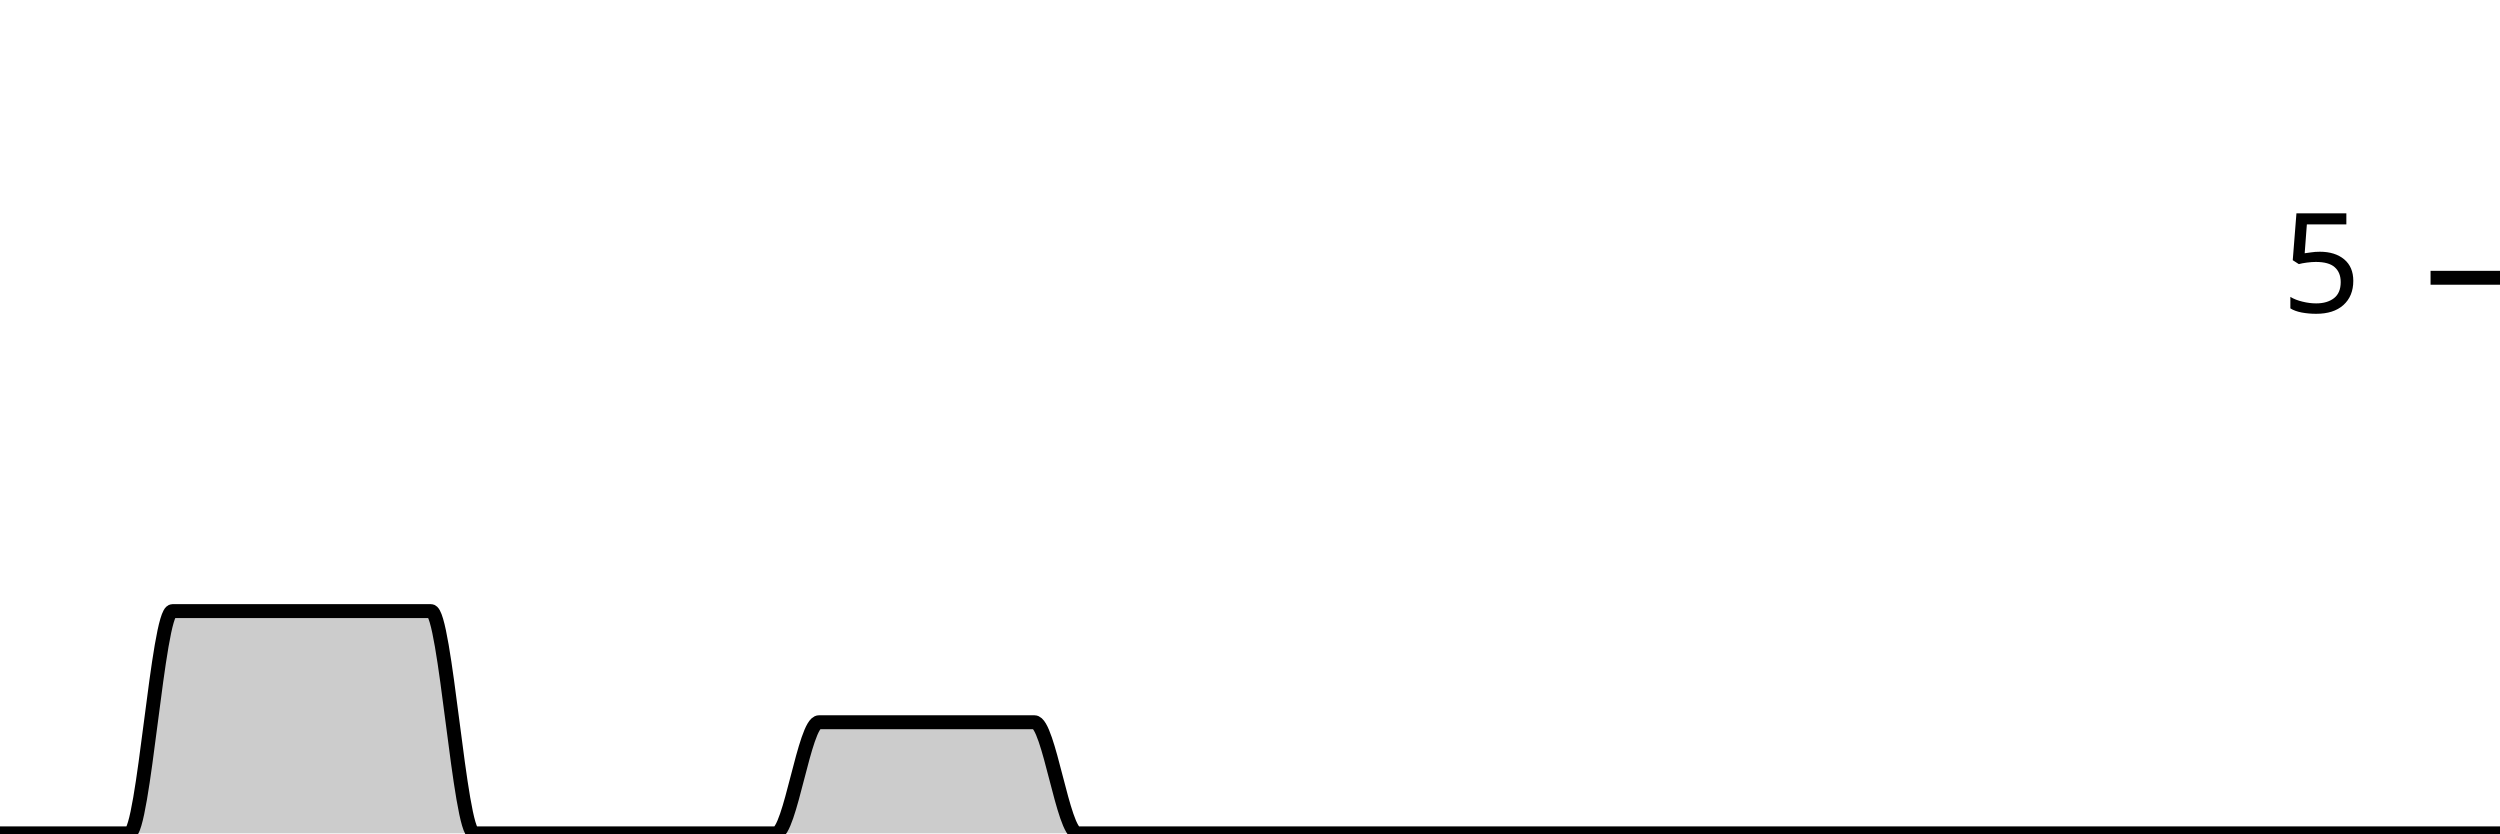
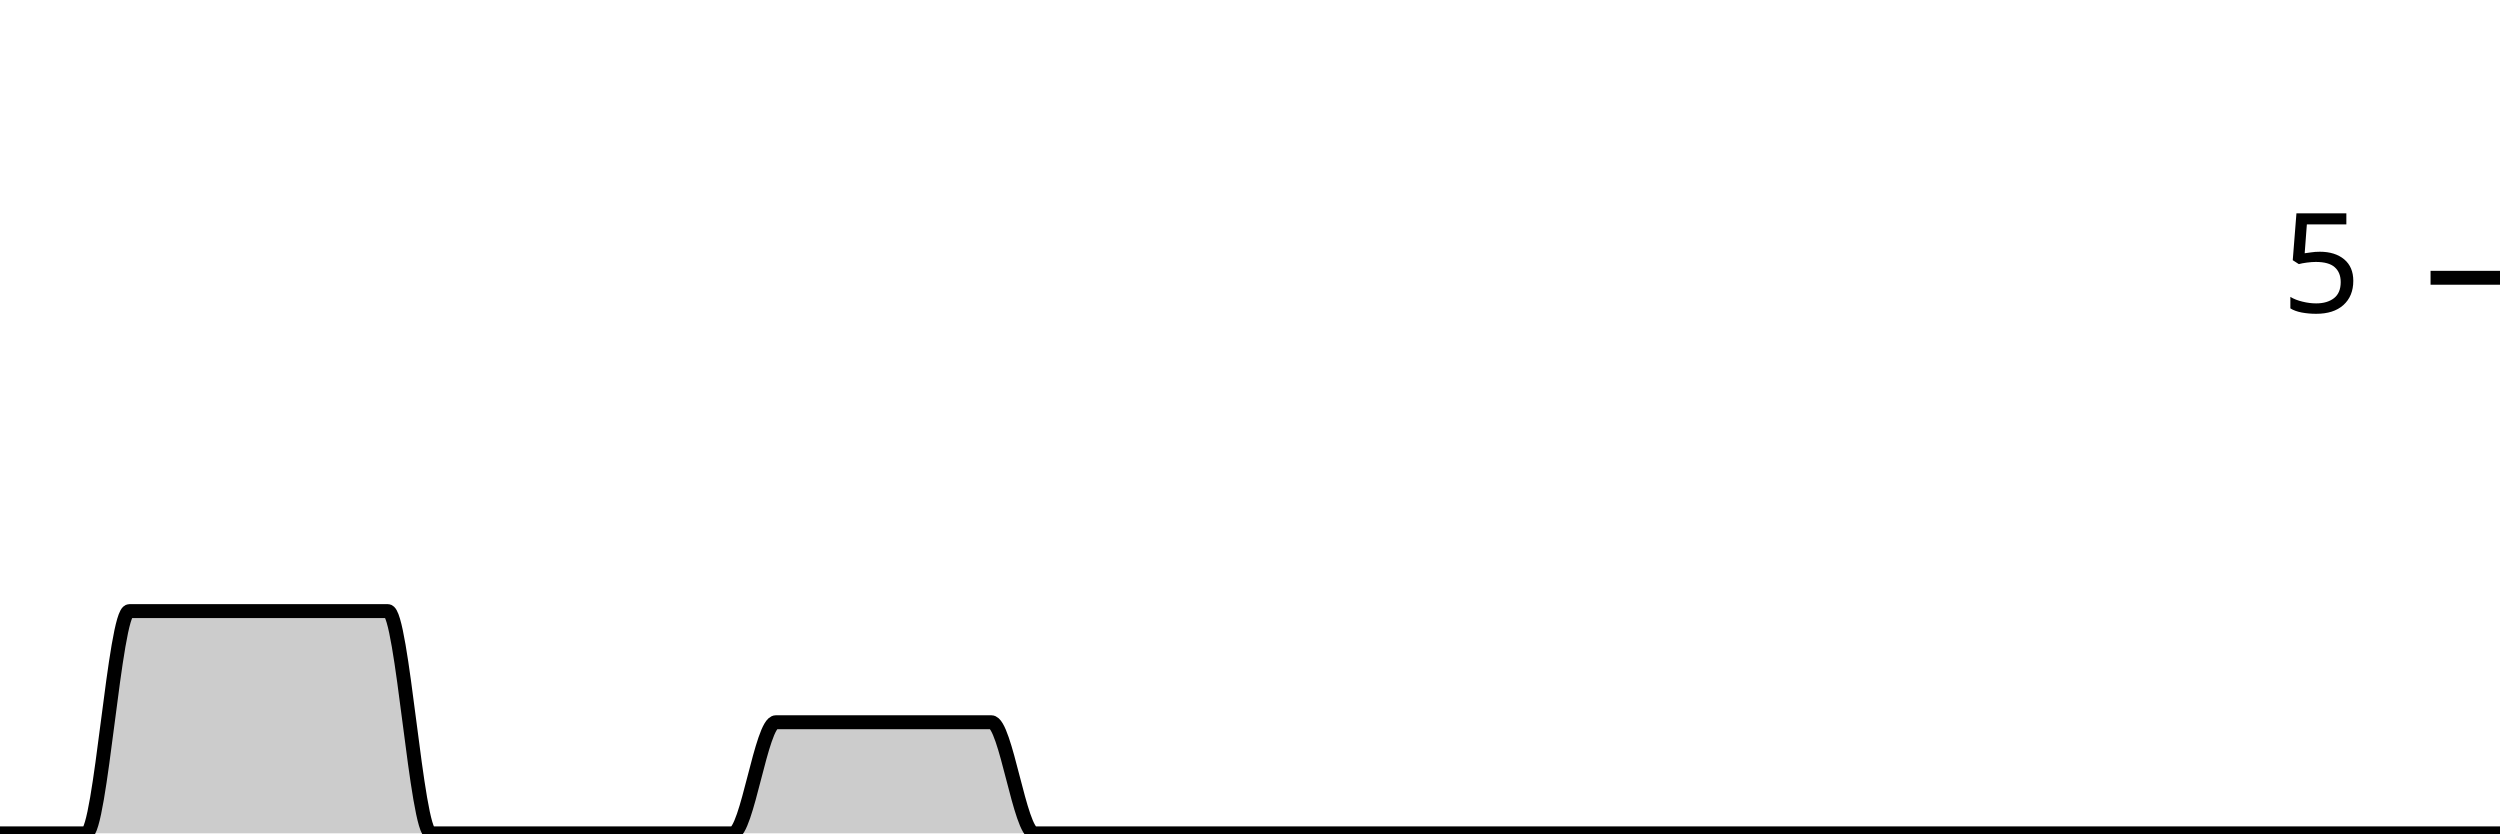
<svg xmlns="http://www.w3.org/2000/svg" viewBox="0 0 180 60">
  <g transform="translate(0,20)">
-     <path class="area" fill="rgba(0, 0, 0, 0.2)" d="M0,40C1.034,40,2.069,40,3.103,40C4.138,40,5.172,40,6.207,40C7.241,40,8.276,40,9.31,40C10.345,40,11.379,24,12.414,24C13.448,24,14.483,24,15.517,24C16.552,24,17.586,24,18.621,24C19.655,24,20.69,24,21.724,24C22.759,24,23.793,24,24.828,24C25.862,24,26.897,24,27.931,24C28.966,24,30,24,31.034,24C32.069,24,33.103,40,34.138,40C35.172,40,36.207,40,37.241,40C38.276,40,39.31,40,40.345,40C41.379,40,42.414,40,43.448,40C44.483,40,45.517,40,46.552,40C47.586,40,48.621,40,49.655,40C50.69,40,51.724,40,52.759,40C53.793,40,54.828,40,55.862,40C56.897,40,57.931,32,58.966,32C60,32,61.034,32,62.069,32C63.103,32,64.138,32,65.172,32C66.207,32,67.241,32,68.276,32C69.31,32,70.345,32,71.379,32C72.414,32,73.448,32,74.483,32C75.517,32,76.552,40,77.586,40C78.621,40,79.655,40,80.69,40C81.724,40,82.759,40,83.793,40C84.828,40,85.862,40,86.897,40C87.931,40,88.966,40,90,40C91.034,40,92.069,40,93.103,40C94.138,40,95.172,40,96.207,40C97.241,40,98.276,40,99.31,40C100.345,40,101.379,40,102.414,40C103.448,40,104.483,40,105.517,40C106.552,40,107.586,40,108.621,40C109.655,40,110.69,40,111.724,40C112.759,40,113.793,40,114.828,40C115.862,40,116.897,40,117.931,40C118.966,40,120,40,121.034,40C122.069,40,123.103,40,124.138,40C125.172,40,126.207,40,127.241,40C128.276,40,129.31,40,130.345,40C131.379,40,132.414,40,133.448,40C134.483,40,135.517,40,136.552,40C137.586,40,138.621,40,139.655,40C140.69,40,141.724,40,142.759,40C143.793,40,144.828,40,145.862,40C146.897,40,147.931,40,148.966,40C150,40,151.034,40,152.069,40C153.103,40,154.138,40,155.172,40C156.207,40,157.241,40,158.276,40C159.31,40,160.345,40,161.379,40C162.414,40,163.448,40,164.483,40C165.517,40,166.552,40,167.586,40C168.621,40,169.655,40,170.69,40C171.724,40,172.759,40,173.793,40C174.828,40,175.862,40,176.897,40C177.931,40,178.966,40,180,40L180,40C178.966,40,177.931,40,176.897,40C175.862,40,174.828,40,173.793,40C172.759,40,171.724,40,170.69,40C169.655,40,168.621,40,167.586,40C166.552,40,165.517,40,164.483,40C163.448,40,162.414,40,161.379,40C160.345,40,159.31,40,158.276,40C157.241,40,156.207,40,155.172,40C154.138,40,153.103,40,152.069,40C151.034,40,150,40,148.966,40C147.931,40,146.897,40,145.862,40C144.828,40,143.793,40,142.759,40C141.724,40,140.69,40,139.655,40C138.621,40,137.586,40,136.552,40C135.517,40,134.483,40,133.448,40C132.414,40,131.379,40,130.345,40C129.31,40,128.276,40,127.241,40C126.207,40,125.172,40,124.138,40C123.103,40,122.069,40,121.034,40C120,40,118.966,40,117.931,40C116.897,40,115.862,40,114.828,40C113.793,40,112.759,40,111.724,40C110.69,40,109.655,40,108.621,40C107.586,40,106.552,40,105.517,40C104.483,40,103.448,40,102.414,40C101.379,40,100.345,40,99.31,40C98.276,40,97.241,40,96.207,40C95.172,40,94.138,40,93.103,40C92.069,40,91.034,40,90,40C88.966,40,87.931,40,86.897,40C85.862,40,84.828,40,83.793,40C82.759,40,81.724,40,80.69,40C79.655,40,78.621,40,77.586,40C76.552,40,75.517,40,74.483,40C73.448,40,72.414,40,71.379,40C70.345,40,69.31,40,68.276,40C67.241,40,66.207,40,65.172,40C64.138,40,63.103,40,62.069,40C61.034,40,60,40,58.966,40C57.931,40,56.897,40,55.862,40C54.828,40,53.793,40,52.759,40C51.724,40,50.69,40,49.655,40C48.621,40,47.586,40,46.552,40C45.517,40,44.483,40,43.448,40C42.414,40,41.379,40,40.345,40C39.31,40,38.276,40,37.241,40C36.207,40,35.172,40,34.138,40C33.103,40,32.069,40,31.034,40C30,40,28.966,40,27.931,40C26.897,40,25.862,40,24.828,40C23.793,40,22.759,40,21.724,40C20.69,40,19.655,40,18.621,40C17.586,40,16.552,40,15.517,40C14.483,40,13.448,40,12.414,40C11.379,40,10.345,40,9.31,40C8.276,40,7.241,40,6.207,40C5.172,40,4.138,40,3.103,40C2.069,40,1.034,40,0,40Z" />
-     <path class="line" stroke="black" fill="none" d="M0,40C1.034,40,2.069,40,3.103,40C4.138,40,5.172,40,6.207,40C7.241,40,8.276,40,9.31,40C10.345,40,11.379,24,12.414,24C13.448,24,14.483,24,15.517,24C16.552,24,17.586,24,18.621,24C19.655,24,20.69,24,21.724,24C22.759,24,23.793,24,24.828,24C25.862,24,26.897,24,27.931,24C28.966,24,30,24,31.034,24C32.069,24,33.103,40,34.138,40C35.172,40,36.207,40,37.241,40C38.276,40,39.31,40,40.345,40C41.379,40,42.414,40,43.448,40C44.483,40,45.517,40,46.552,40C47.586,40,48.621,40,49.655,40C50.69,40,51.724,40,52.759,40C53.793,40,54.828,40,55.862,40C56.897,40,57.931,32,58.966,32C60,32,61.034,32,62.069,32C63.103,32,64.138,32,65.172,32C66.207,32,67.241,32,68.276,32C69.31,32,70.345,32,71.379,32C72.414,32,73.448,32,74.483,32C75.517,32,76.552,40,77.586,40C78.621,40,79.655,40,80.69,40C81.724,40,82.759,40,83.793,40C84.828,40,85.862,40,86.897,40C87.931,40,88.966,40,90,40C91.034,40,92.069,40,93.103,40C94.138,40,95.172,40,96.207,40C97.241,40,98.276,40,99.31,40C100.345,40,101.379,40,102.414,40C103.448,40,104.483,40,105.517,40C106.552,40,107.586,40,108.621,40C109.655,40,110.69,40,111.724,40C112.759,40,113.793,40,114.828,40C115.862,40,116.897,40,117.931,40C118.966,40,120,40,121.034,40C122.069,40,123.103,40,124.138,40C125.172,40,126.207,40,127.241,40C128.276,40,129.31,40,130.345,40C131.379,40,132.414,40,133.448,40C134.483,40,135.517,40,136.552,40C137.586,40,138.621,40,139.655,40C140.69,40,141.724,40,142.759,40C143.793,40,144.828,40,145.862,40C146.897,40,147.931,40,148.966,40C150,40,151.034,40,152.069,40C153.103,40,154.138,40,155.172,40C156.207,40,157.241,40,158.276,40C159.31,40,160.345,40,161.379,40C162.414,40,163.448,40,164.483,40C165.517,40,166.552,40,167.586,40C168.621,40,169.655,40,170.69,40C171.724,40,172.759,40,173.793,40C174.828,40,175.862,40,176.897,40C177.931,40,178.966,40,180,40" />
+     <path class="area" fill="rgba(0, 0, 0, 0.2)" d="M0,40C1.034,40,2.069,40,3.103,40C4.138,40,5.172,40,6.207,40C7.241,40,8.276,24,9.31,24C10.345,24,11.379,24,12.414,24C13.448,24,14.483,24,15.517,24C16.552,24,17.586,24,18.621,24C19.655,24,20.69,24,21.724,24C22.759,24,23.793,24,24.828,24C25.862,24,26.897,24,27.931,24C28.966,24,30,40,31.034,40C32.069,40,33.103,40,34.138,40C35.172,40,36.207,40,37.241,40C38.276,40,39.31,40,40.345,40C41.379,40,42.414,40,43.448,40C44.483,40,45.517,40,46.552,40C47.586,40,48.621,40,49.655,40C50.69,40,51.724,40,52.759,40C53.793,40,54.828,32,55.862,32C56.897,32,57.931,32,58.966,32C60,32,61.034,32,62.069,32C63.103,32,64.138,32,65.172,32C66.207,32,67.241,32,68.276,32C69.31,32,70.345,32,71.379,32C72.414,32,73.448,40,74.483,40C75.517,40,76.552,40,77.586,40C78.621,40,79.655,40,80.69,40C81.724,40,82.759,40,83.793,40C84.828,40,85.862,40,86.897,40C87.931,40,88.966,40,90,40C91.034,40,92.069,40,93.103,40C94.138,40,95.172,40,96.207,40C97.241,40,98.276,40,99.31,40C100.345,40,101.379,40,102.414,40C103.448,40,104.483,40,105.517,40C106.552,40,107.586,40,108.621,40C109.655,40,110.69,40,111.724,40C112.759,40,113.793,40,114.828,40C115.862,40,116.897,40,117.931,40C118.966,40,120,40,121.034,40C122.069,40,123.103,40,124.138,40C125.172,40,126.207,40,127.241,40C128.276,40,129.31,40,130.345,40C131.379,40,132.414,40,133.448,40C134.483,40,135.517,40,136.552,40C137.586,40,138.621,40,139.655,40C140.69,40,141.724,40,142.759,40C143.793,40,144.828,40,145.862,40C146.897,40,147.931,40,148.966,40C150,40,151.034,40,152.069,40C153.103,40,154.138,40,155.172,40C156.207,40,157.241,40,158.276,40C159.31,40,160.345,40,161.379,40C162.414,40,163.448,40,164.483,40C165.517,40,166.552,40,167.586,40C168.621,40,169.655,40,170.69,40C171.724,40,172.759,40,173.793,40C174.828,40,175.862,40,176.897,40C177.931,40,178.966,40,180,40L180,40C178.966,40,177.931,40,176.897,40C175.862,40,174.828,40,173.793,40C172.759,40,171.724,40,170.69,40C169.655,40,168.621,40,167.586,40C166.552,40,165.517,40,164.483,40C163.448,40,162.414,40,161.379,40C160.345,40,159.31,40,158.276,40C157.241,40,156.207,40,155.172,40C154.138,40,153.103,40,152.069,40C151.034,40,150,40,148.966,40C147.931,40,146.897,40,145.862,40C144.828,40,143.793,40,142.759,40C141.724,40,140.69,40,139.655,40C138.621,40,137.586,40,136.552,40C135.517,40,134.483,40,133.448,40C132.414,40,131.379,40,130.345,40C129.31,40,128.276,40,127.241,40C126.207,40,125.172,40,124.138,40C123.103,40,122.069,40,121.034,40C120,40,118.966,40,117.931,40C116.897,40,115.862,40,114.828,40C113.793,40,112.759,40,111.724,40C110.69,40,109.655,40,108.621,40C107.586,40,106.552,40,105.517,40C104.483,40,103.448,40,102.414,40C101.379,40,100.345,40,99.31,40C98.276,40,97.241,40,96.207,40C95.172,40,94.138,40,93.103,40C92.069,40,91.034,40,90,40C88.966,40,87.931,40,86.897,40C85.862,40,84.828,40,83.793,40C82.759,40,81.724,40,80.69,40C79.655,40,78.621,40,77.586,40C76.552,40,75.517,40,74.483,40C73.448,40,72.414,40,71.379,40C70.345,40,69.31,40,68.276,40C67.241,40,66.207,40,65.172,40C64.138,40,63.103,40,62.069,40C61.034,40,60,40,58.966,40C57.931,40,56.897,40,55.862,40C54.828,40,53.793,40,52.759,40C51.724,40,50.69,40,49.655,40C48.621,40,47.586,40,46.552,40C45.517,40,44.483,40,43.448,40C42.414,40,41.379,40,40.345,40C39.31,40,38.276,40,37.241,40C36.207,40,35.172,40,34.138,40C33.103,40,32.069,40,31.034,40C30,40,28.966,40,27.931,40C26.897,40,25.862,40,24.828,40C23.793,40,22.759,40,21.724,40C20.69,40,19.655,40,18.621,40C17.586,40,16.552,40,15.517,40C14.483,40,13.448,40,12.414,40C11.379,40,10.345,40,9.31,40C8.276,40,7.241,40,6.207,40C5.172,40,4.138,40,3.103,40C2.069,40,1.034,40,0,40Z" />
+     <path class="line" stroke="black" fill="none" d="M0,40C1.034,40,2.069,40,3.103,40C4.138,40,5.172,40,6.207,40C7.241,40,8.276,24,9.31,24C10.345,24,11.379,24,12.414,24C13.448,24,14.483,24,15.517,24C16.552,24,17.586,24,18.621,24C19.655,24,20.69,24,21.724,24C22.759,24,23.793,24,24.828,24C25.862,24,26.897,24,27.931,24C28.966,24,30,40,31.034,40C32.069,40,33.103,40,34.138,40C35.172,40,36.207,40,37.241,40C38.276,40,39.31,40,40.345,40C41.379,40,42.414,40,43.448,40C44.483,40,45.517,40,46.552,40C47.586,40,48.621,40,49.655,40C50.69,40,51.724,40,52.759,40C53.793,40,54.828,32,55.862,32C56.897,32,57.931,32,58.966,32C60,32,61.034,32,62.069,32C63.103,32,64.138,32,65.172,32C66.207,32,67.241,32,68.276,32C69.31,32,70.345,32,71.379,32C72.414,32,73.448,40,74.483,40C75.517,40,76.552,40,77.586,40C78.621,40,79.655,40,80.69,40C81.724,40,82.759,40,83.793,40C84.828,40,85.862,40,86.897,40C87.931,40,88.966,40,90,40C91.034,40,92.069,40,93.103,40C94.138,40,95.172,40,96.207,40C97.241,40,98.276,40,99.31,40C100.345,40,101.379,40,102.414,40C103.448,40,104.483,40,105.517,40C106.552,40,107.586,40,108.621,40C109.655,40,110.69,40,111.724,40C112.759,40,113.793,40,114.828,40C115.862,40,116.897,40,117.931,40C118.966,40,120,40,121.034,40C122.069,40,123.103,40,124.138,40C125.172,40,126.207,40,127.241,40C128.276,40,129.31,40,130.345,40C131.379,40,132.414,40,133.448,40C134.483,40,135.517,40,136.552,40C137.586,40,138.621,40,139.655,40C140.69,40,141.724,40,142.759,40C143.793,40,144.828,40,145.862,40C146.897,40,147.931,40,148.966,40C150,40,151.034,40,152.069,40C153.103,40,154.138,40,155.172,40C156.207,40,157.241,40,158.276,40C159.31,40,160.345,40,161.379,40C162.414,40,163.448,40,164.483,40C165.517,40,166.552,40,167.586,40C168.621,40,169.655,40,170.69,40C171.724,40,172.759,40,173.793,40C174.828,40,175.862,40,176.897,40C177.931,40,178.966,40,180,40" />
    <path class="axis-ceiling" stroke-width="1" stroke="black" fill="none" d="M175,0L180,0" />
    <text class="axis-ceiling-label" font-family="sans-serif" text-anchor="end" font-size="10px" x="170" y="2.5">5</text>
  </g>
</svg>
